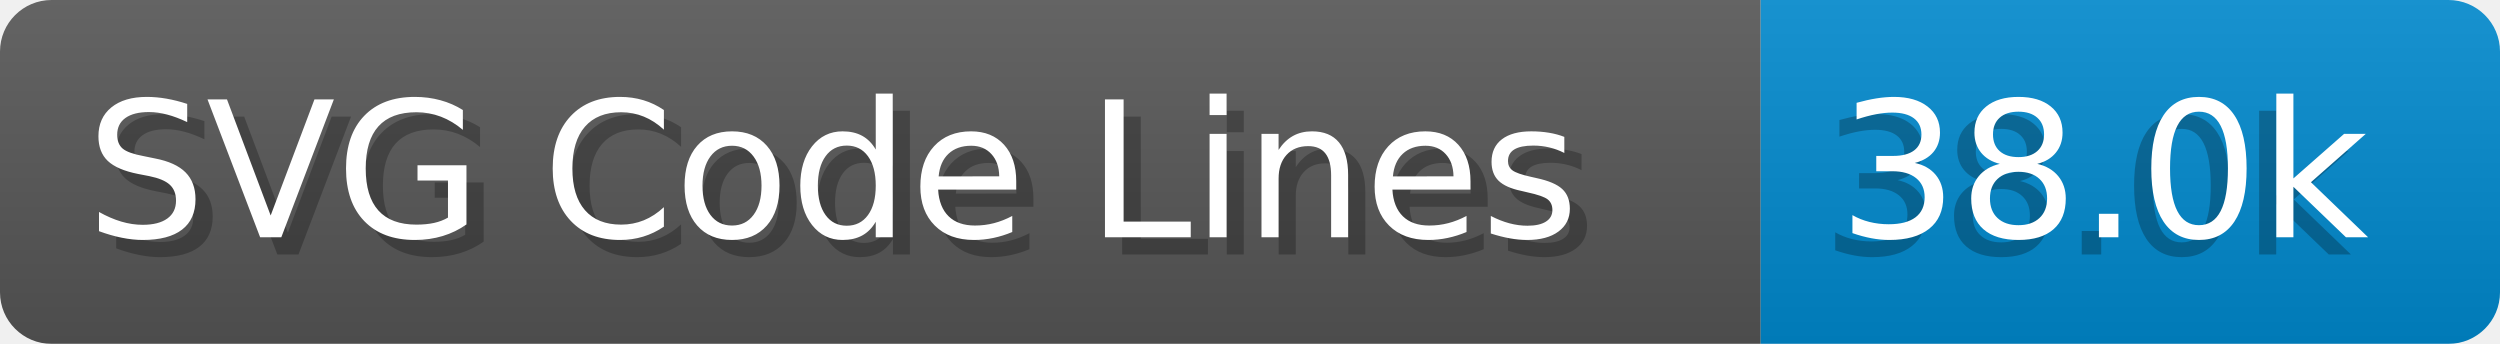
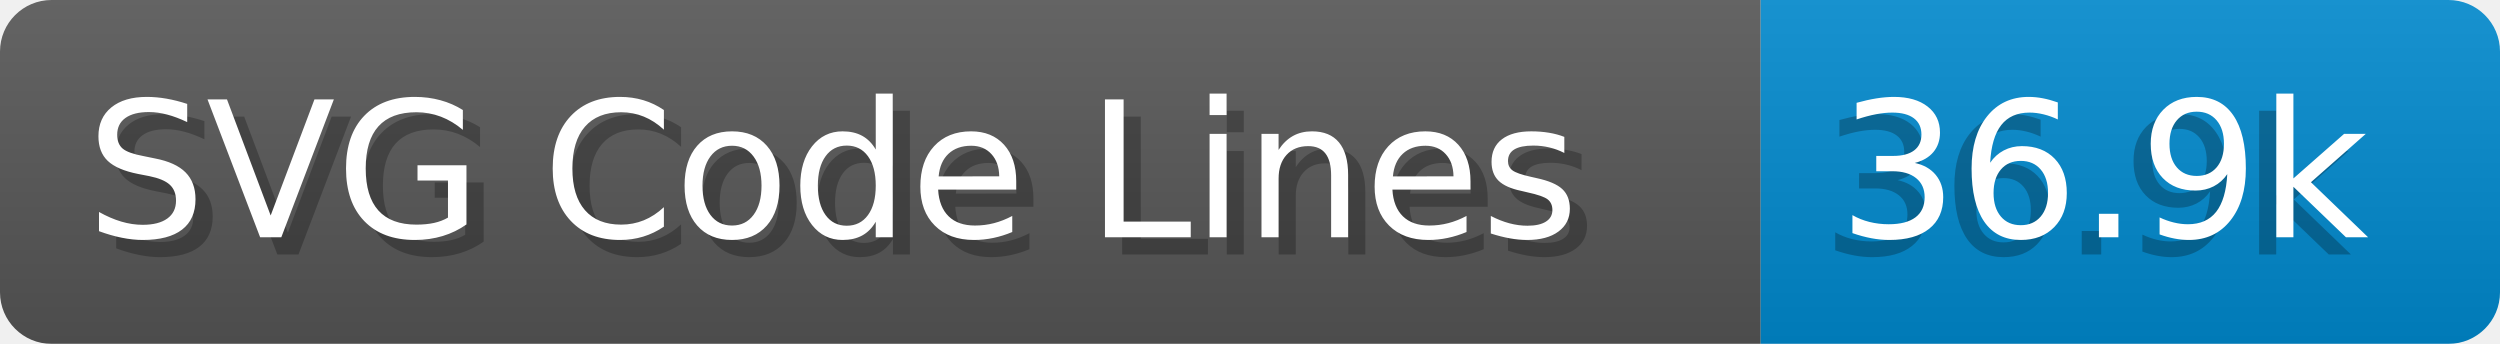
- <svg xmlns="http://www.w3.org/2000/svg" width="145.4" height="20" viewBox="0 0 1454.0 200" role="img" aria-label="SVG Code Lines: 38.0k">
+ <svg xmlns="http://www.w3.org/2000/svg" width="145.4" height="20" viewBox="0 0 1454.0 200" role="img" aria-label="SVG Code Lines: 36.9k">
  <linearGradient id="a" x2="0" y2="100%">
    <stop offset="0" stop-opacity=".1" stop-color="#EEE" />
    <stop offset="1" stop-opacity=".1" />
  </linearGradient>
  <mask id="m">
    <rect width="1454.0" height="200" rx="30" fill="#FFF" />
  </mask>
  <g mask="url(#m)">
    <rect width="1024.0" height="200" fill="#555" />
    <rect width="430.0" height="200" fill="#08C" x="1024.0" />
    <rect width="1454.0" height="200" fill="url(#a)" />
  </g>
  <g aria-hidden="true" fill="#fff" text-anchor="start" font-family="Verdana,DejaVu Sans,sans-serif" font-size="110">
    <text x="60" y="148" textLength="924.0" fill="#000" opacity="0.25">SVG Code Lines</text>
    <text x="50" y="138" textLength="924.0">SVG Code Lines</text>
-     <text x="1059.0" y="148" textLength="330.0" fill="#000" opacity="0.25">38.0k</text>
-     <text x="1069.0" y="138" textLength="330.0">38.0k</text>
+     <text x="1059.0" y="148" textLength="330.0" fill="#000" opacity="0.25">36.9k</text>
+     <text x="1069.0" y="138" textLength="330.0">36.9k</text>
  </g>
</svg>
